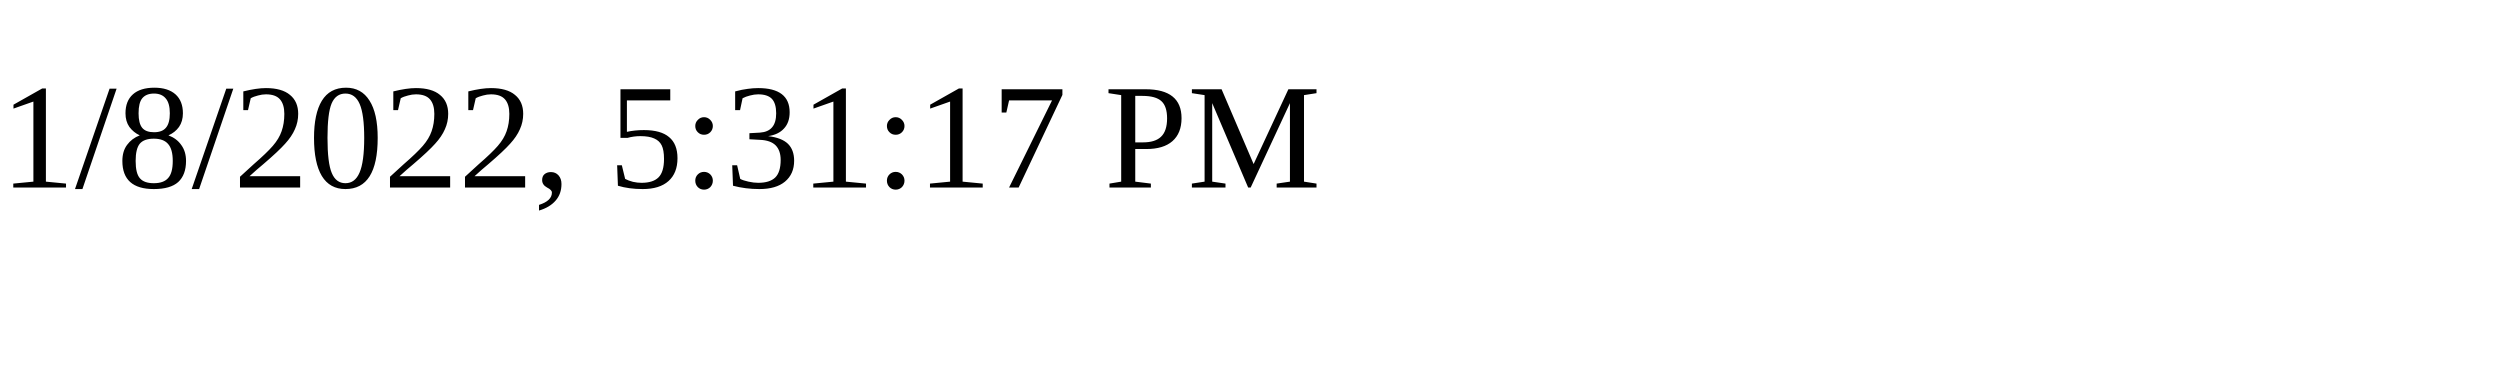
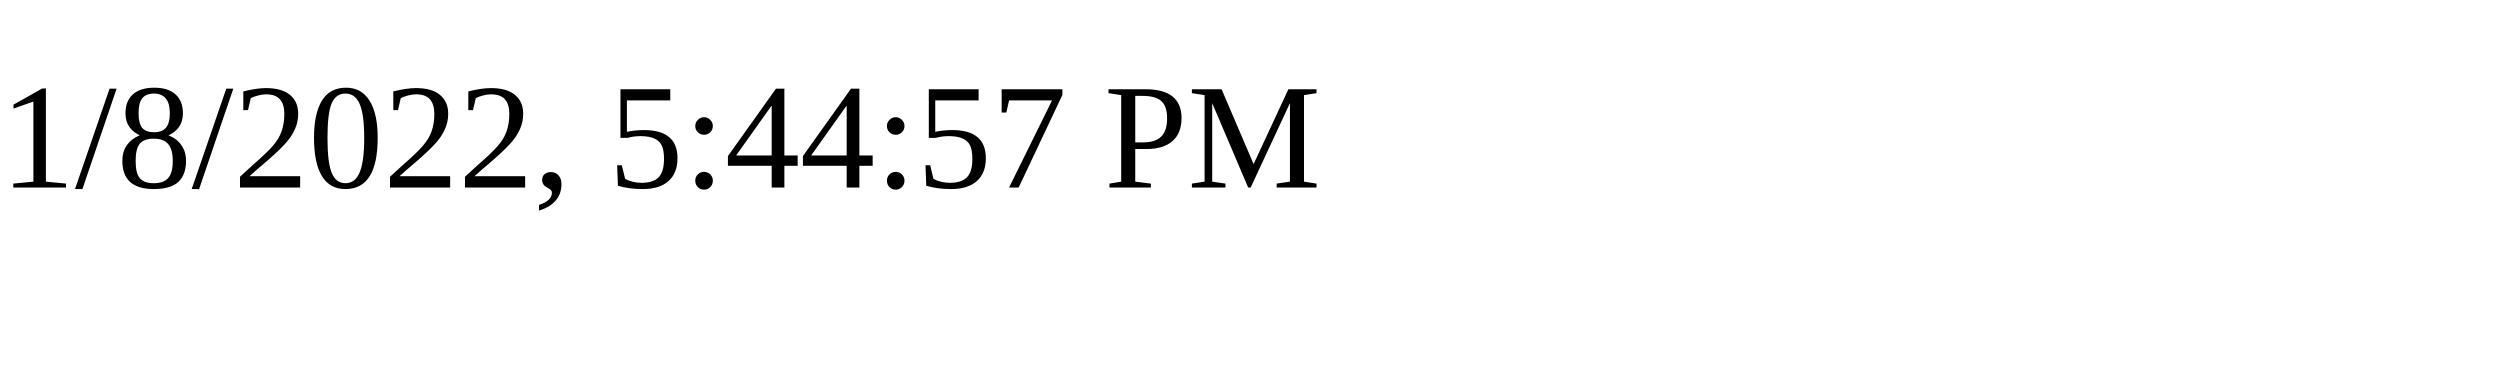
<svg xmlns="http://www.w3.org/2000/svg" height="30" width="200">
-   <text x="0" y="15">1/8/2022, 5:31:17 PM</text>
+   <text x="0" y="15">1/8/2022, 5:44:57 PM</text>
</svg>
